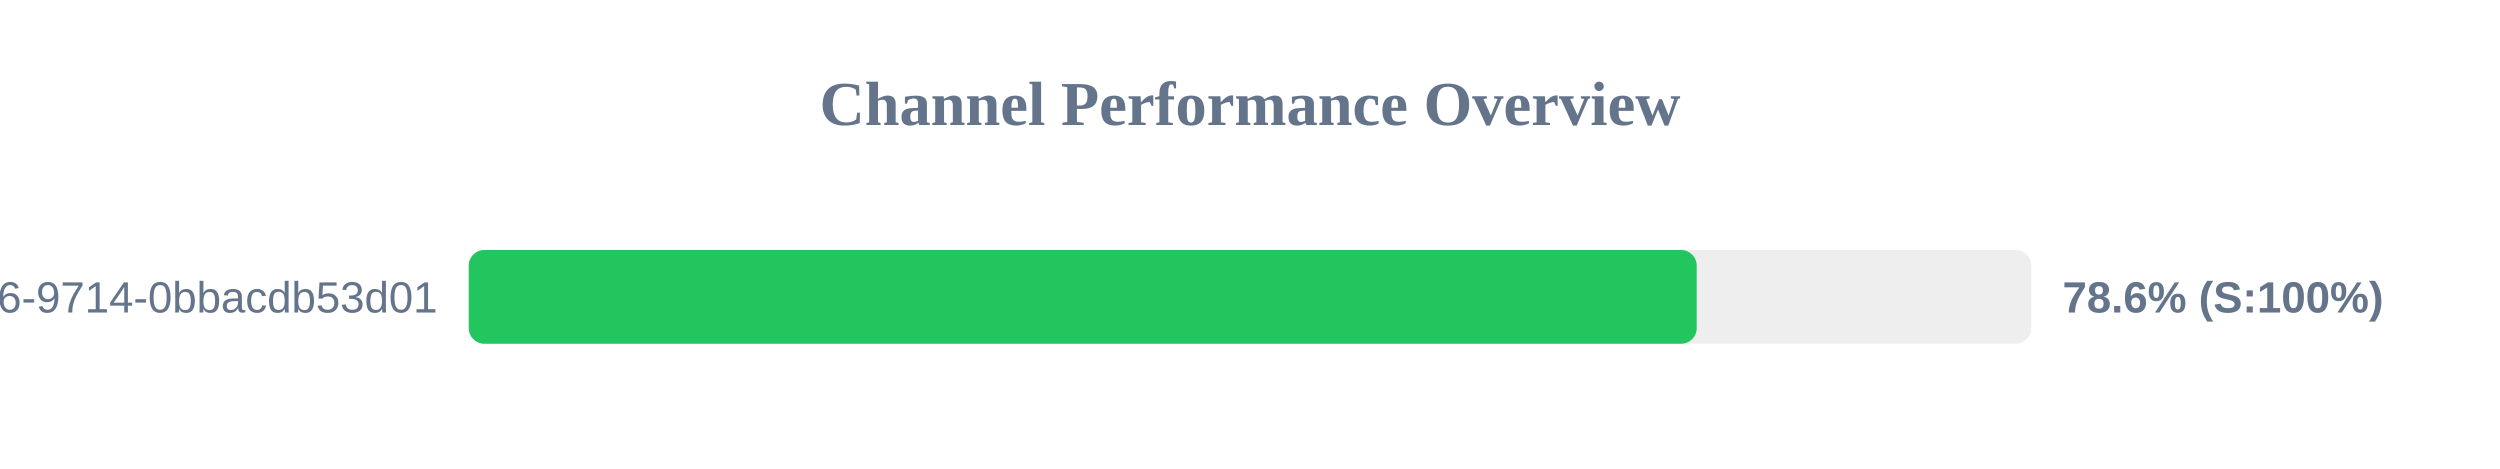
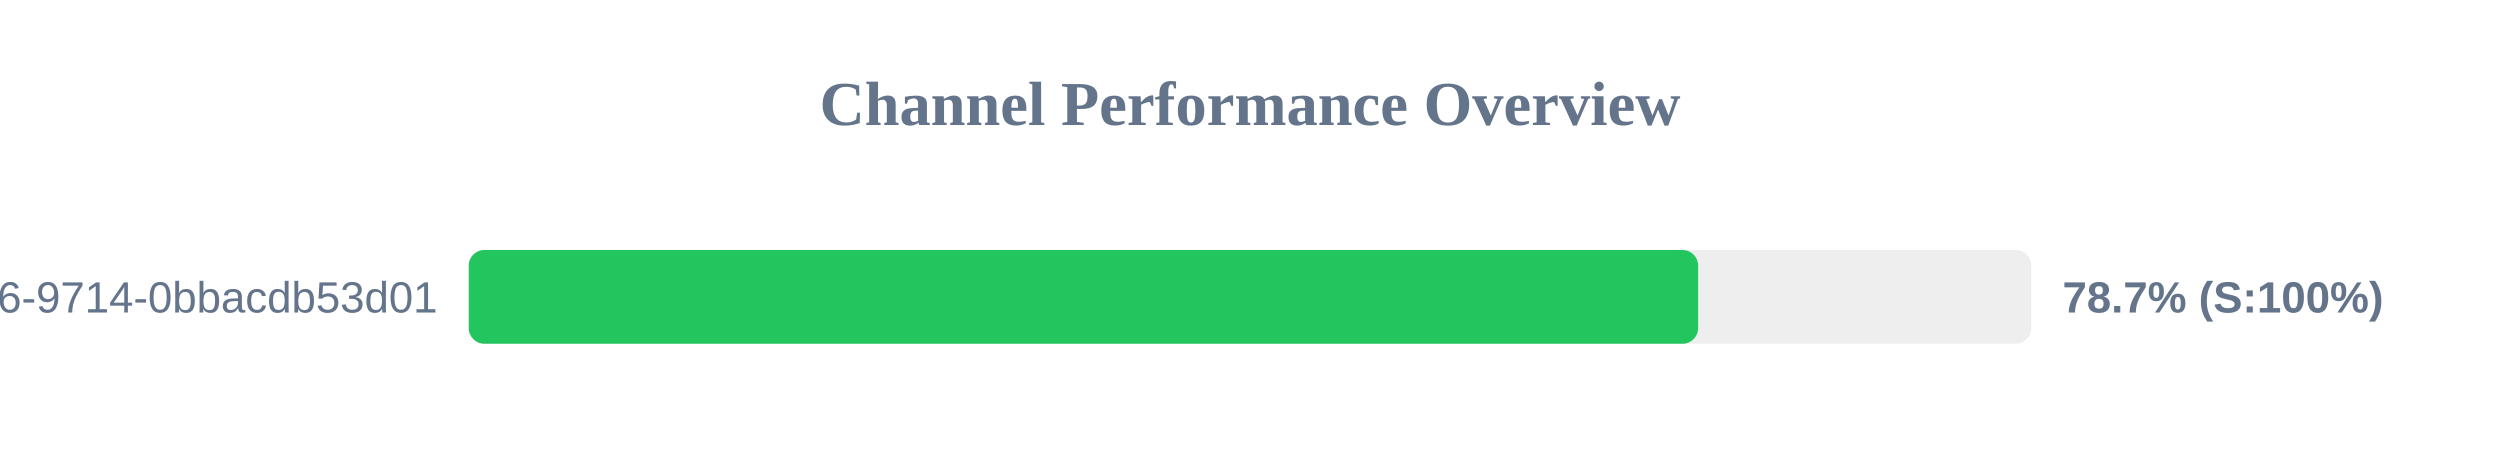
<svg xmlns="http://www.w3.org/2000/svg" width="800" height="150" version="1.1">
  <style>
        .row { font: 14px Arial; fill: #64748b; }
        .score { font: bold 14px Arial; fill: #64748b; }
    </style>
  <text x="400" y="40" text-anchor="middle" font-size="20px" font-weight="bold" fill="#64748b">Channel Performance Overview</text>
  <rect x="150" y="80" width="500" height="30" fill="#eee" rx="5" />
-   <rect x="150" y="80" width="392.95" height="30" fill="#22c55e" rx="5" />
+   <rect x="150" y="80" width="393.4" height="30" fill="#22c55e" rx="5" />
  <text x="140" y="100" text-anchor="end" class="row">?uuid=23125f6e-ec56-4c26-9714-0bbacdb53d01</text>
-   <text x="660" y="100" text-anchor="start" class="score">78.6% (S:100%)</text>
+   <text x="660" y="100" text-anchor="start" class="score">78.7% (S:100%)</text>
</svg>
